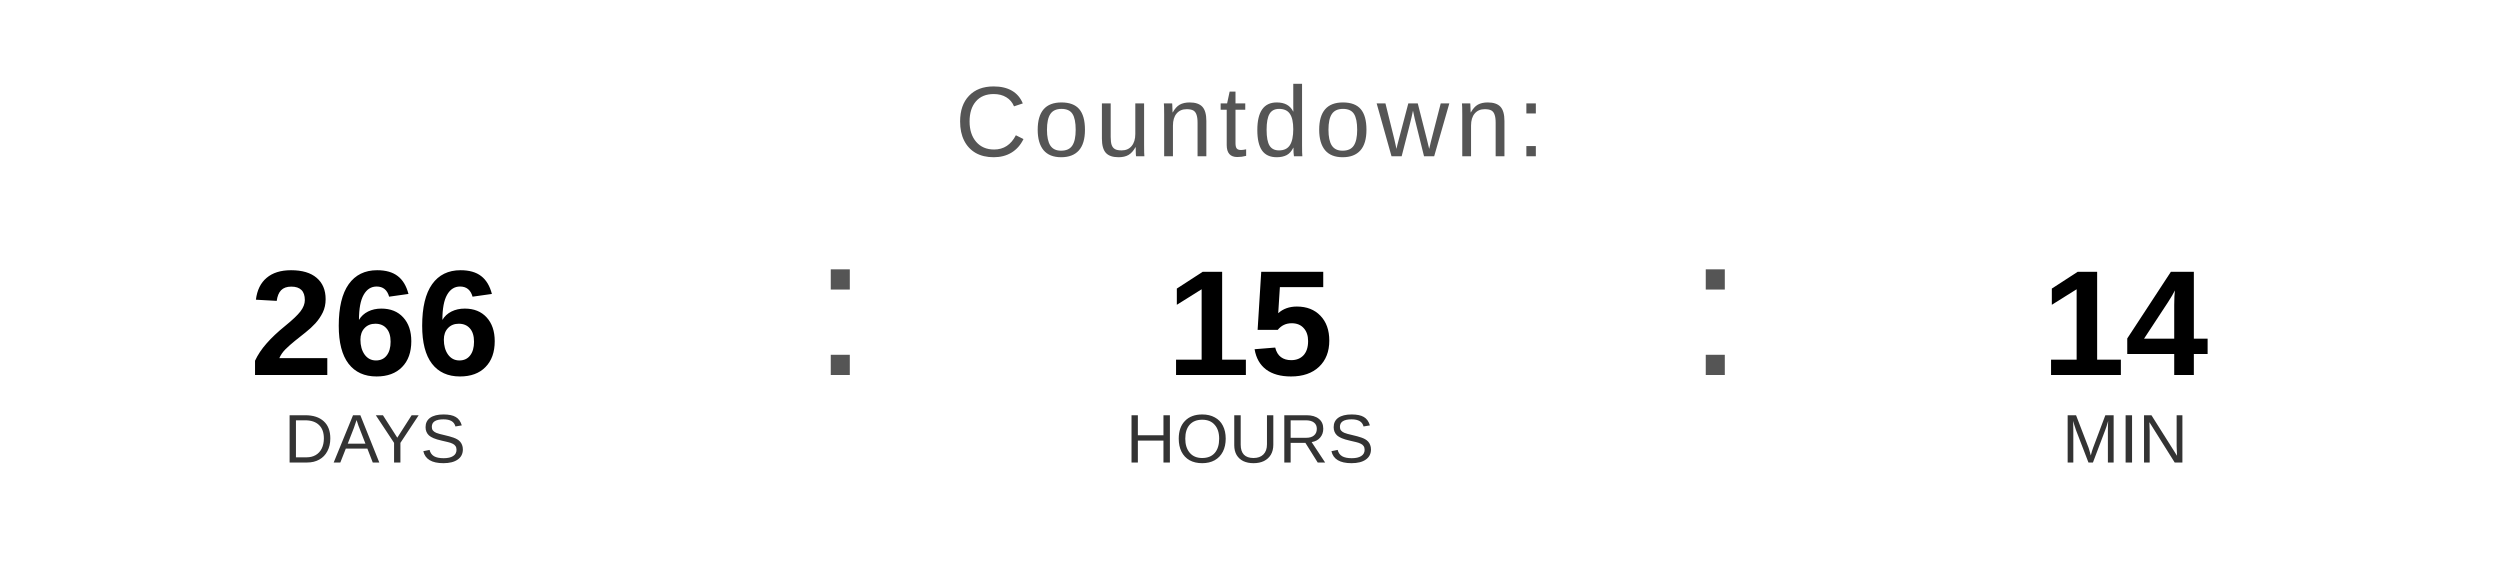
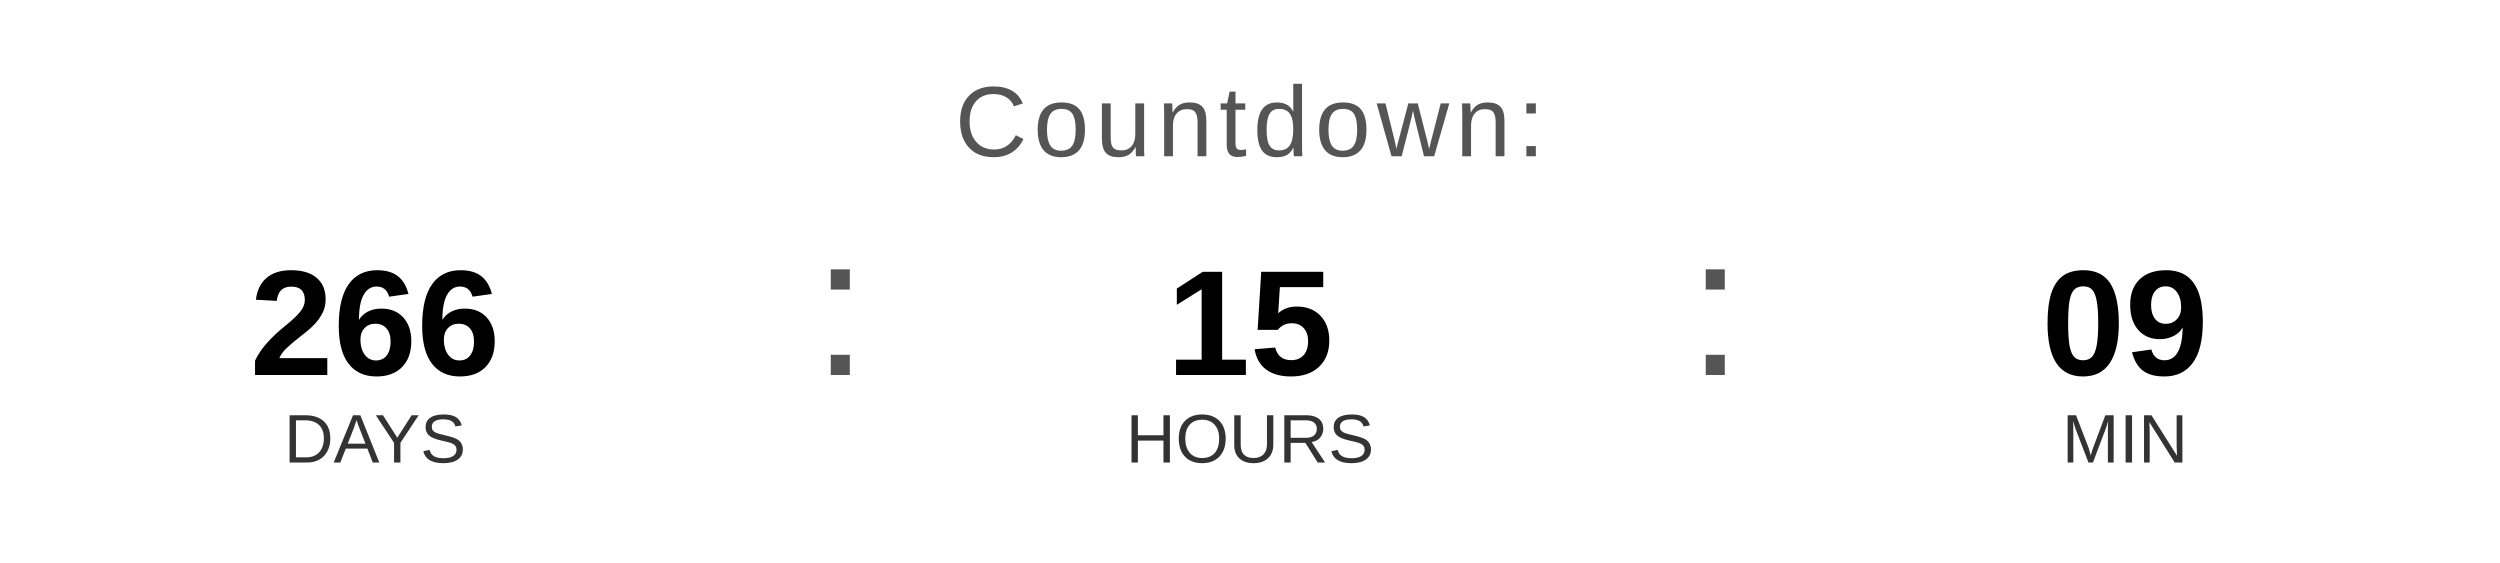
<svg xmlns="http://www.w3.org/2000/svg" width="400" height="90" viewBox="0 0 400 90">
  <text x="200" y="25" font-family="Arial, Helvetica, sans-serif" font-size="16" fill="#555555" text-anchor="middle" letter-spacing="1">
    Countdown:
  </text>
  <text x="60" y="60" font-family="Arial, Helvetica, sans-serif" font-size="24" font-weight="bold" fill="#000000" text-anchor="middle">266</text>
  <text x="60" y="74" font-family="Arial, Helvetica, sans-serif" font-size="11" fill="#333333" text-anchor="middle">DAYS</text>
  <text x="130" y="60" font-family="Arial, sans-serif" font-size="32" fill="#555555">:</text>
  <text x="200" y="60" font-family="Arial, Helvetica, sans-serif" font-size="24" font-weight="bold" fill="#000000" text-anchor="middle">15</text>
  <text x="200" y="74" font-family="Arial, Helvetica, sans-serif" font-size="11" fill="#333333" text-anchor="middle">HOURS</text>
  <text x="270" y="60" font-family="Arial, sans-serif" font-size="32" fill="#555555">:</text>
-   <text x="340" y="60" font-family="Arial, Helvetica, sans-serif" font-size="24" font-weight="bold" fill="#000000" text-anchor="middle">14</text>
+   <text x="340" y="60" font-family="Arial, Helvetica, sans-serif" font-size="24" font-weight="bold" fill="#000000" text-anchor="middle">09</text>
  <text x="340" y="74" font-family="Arial, Helvetica, sans-serif" font-size="11" fill="#333333" text-anchor="middle">MIN</text>
</svg>
